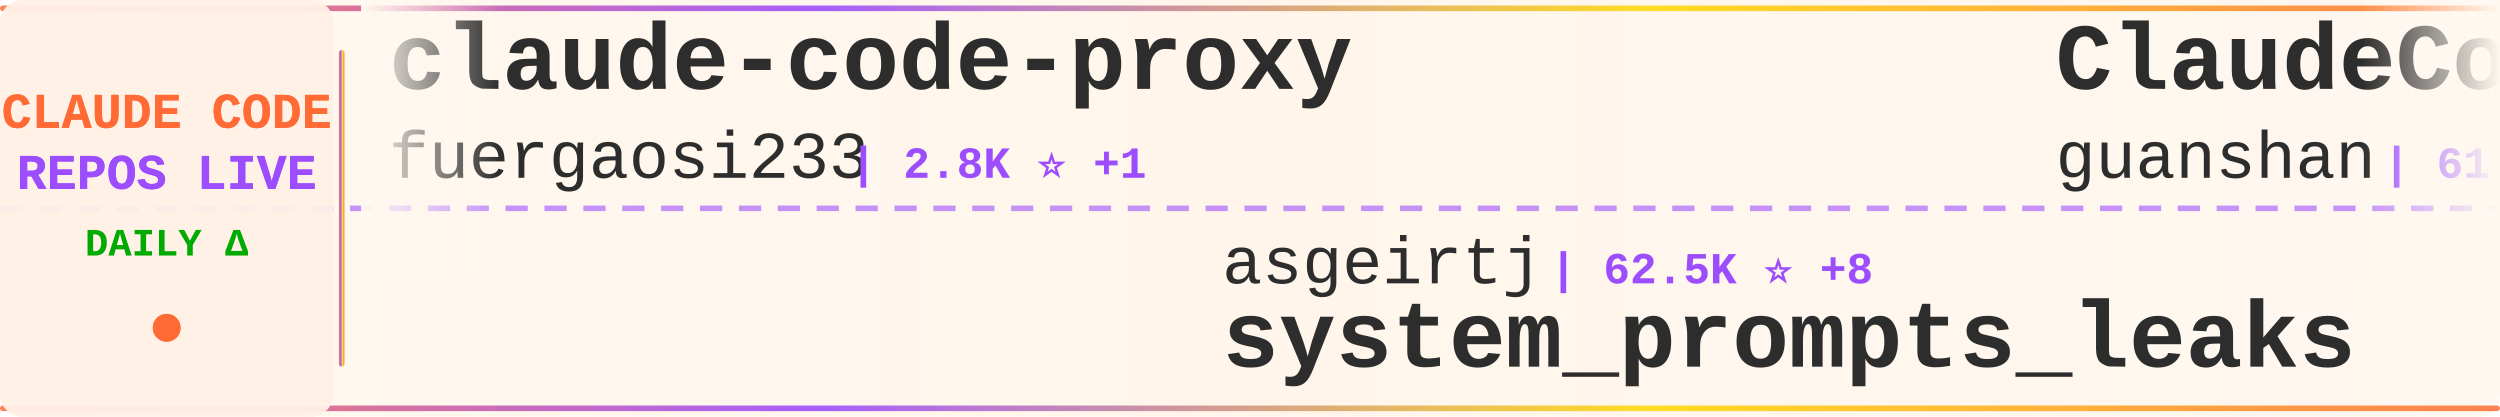
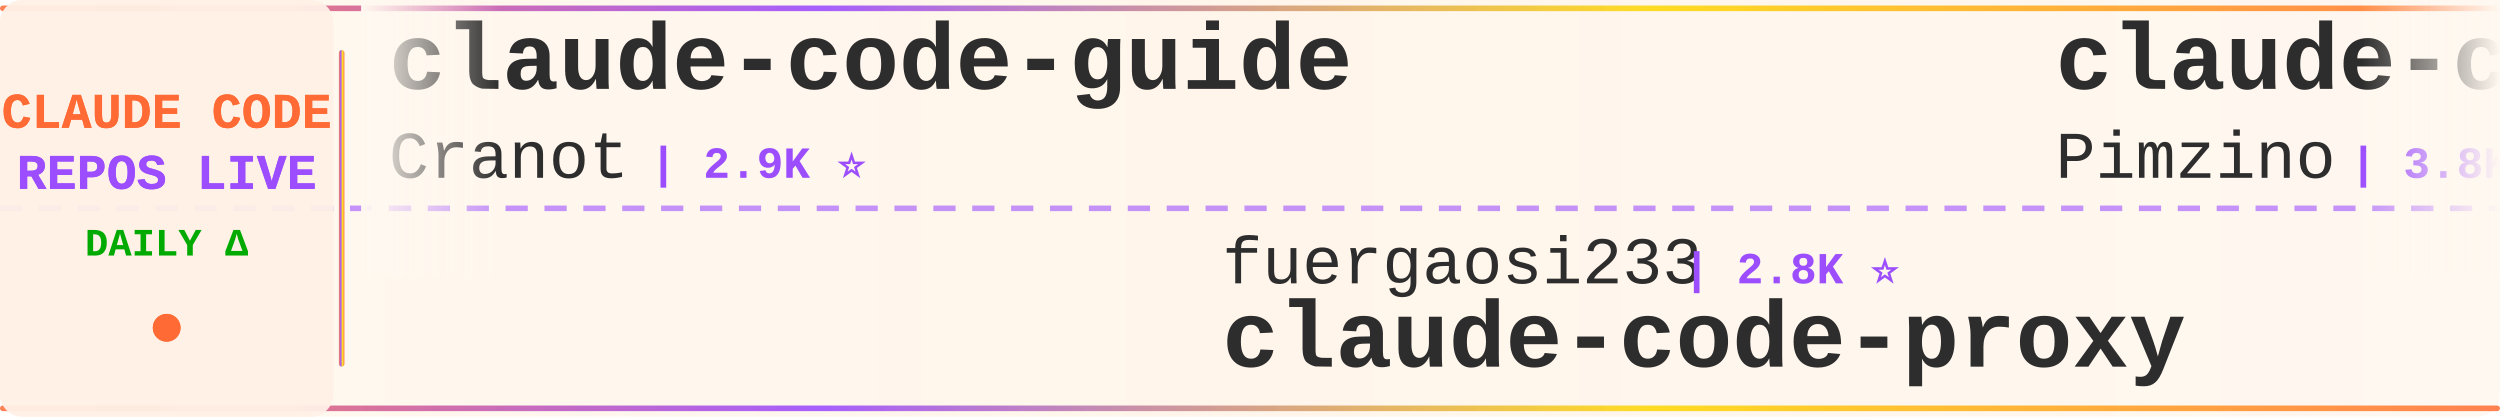
<svg xmlns="http://www.w3.org/2000/svg" width="900" height="150">
  <defs>
    <linearGradient id="tickerBg" x1="0%" y1="0%" x2="100%" y2="0%">
      <stop offset="0%" style="stop-color:#fff8f0;stop-opacity:0.98" />
      <stop offset="50%" style="stop-color:#fff5eb;stop-opacity:1" />
      <stop offset="100%" style="stop-color:#fff8f0;stop-opacity:0.98" />
    </linearGradient>
    <linearGradient id="borderGrad" x1="0%" y1="0%" x2="100%" y2="0%">
      <stop offset="0%" style="stop-color:#FF6B35;stop-opacity:0.85">
        <animate attributeName="stop-opacity" values="0.85;1;0.85" dur="2s" repeatCount="indefinite" />
      </stop>
      <stop offset="33%" style="stop-color:#9C4EFF;stop-opacity:0.9">
        <animate attributeName="stop-opacity" values="0.9;1;0.9" dur="2.2s" repeatCount="indefinite" />
      </stop>
      <stop offset="66%" style="stop-color:#FFD700;stop-opacity:0.85">
        <animate attributeName="stop-opacity" values="0.85;1;0.85" dur="1.8s" repeatCount="indefinite" />
      </stop>
      <stop offset="100%" style="stop-color:#FF6B35;stop-opacity:0.85">
        <animate attributeName="stop-opacity" values="0.85;1;0.85" dur="2s" repeatCount="indefinite" />
      </stop>
    </linearGradient>
    <filter id="textGlow">
      <feGaussianBlur stdDeviation="0.15" result="coloredBlur" />
      <feMerge>
        <feMergeNode in="coloredBlur" />
        <feMergeNode in="SourceGraphic" />
      </feMerge>
    </filter>
    <filter id="metricGlow">
      <feGaussianBlur stdDeviation="0.2" result="coloredBlur" />
      <feMerge>
        <feMergeNode in="coloredBlur" />
        <feMergeNode in="SourceGraphic" />
      </feMerge>
    </filter>
    <linearGradient id="leftFade" x1="0%" y1="0%" x2="100%" y2="0%">
      <stop offset="0%" style="stop-color:#fff8f0;stop-opacity:1" />
      <stop offset="100%" style="stop-color:#fff8f0;stop-opacity:0" />
    </linearGradient>
    <linearGradient id="rightFade" x1="0%" y1="0%" x2="100%" y2="0%">
      <stop offset="0%" style="stop-color:#fff8f0;stop-opacity:0" />
      <stop offset="100%" style="stop-color:#fff8f0;stop-opacity:1" />
    </linearGradient>
  </defs>
  <rect width="900" height="150" fill="url(#tickerBg)" rx="8" />
  <rect x="0" y="2" width="900" height="2" fill="url(#borderGrad)" rx="1" />
  <rect x="0" y="146" width="900" height="2" fill="url(#borderGrad)" rx="1" />
  <line x1="0" y1="75" x2="900" y2="75" stroke="#9C4EFF" stroke-width="2" stroke-dasharray="8 6" opacity="0.6" />
  <rect x="0" y="0" width="120" height="150" fill="#fff0e6" opacity="0.95" rx="8" />
  <text x="60" y="46" font-family="'Courier New', monospace" font-size="18" font-weight="bold" fill="#FF6B35" text-anchor="middle" filter="url(#textGlow)">
    CLAUDE CODE
  </text>
  <text x="60" y="68" font-family="'Courier New', monospace" font-size="18" font-weight="bold" fill="#9C4EFF" text-anchor="middle" filter="url(#textGlow)">
    REPOS LIVE
  </text>
  <text x="60" y="92" font-family="'Courier New', monospace" font-size="14" font-weight="bold" fill="#00aa00" text-anchor="middle">
    DAILY Δ
  </text>
  <circle cx="60" cy="118" r="5" fill="#FF6B35" filter="url(#metricGlow)">
    <animate attributeName="r" values="4;6;4" dur="1.5s" repeatCount="indefinite" />
    <animate attributeName="opacity" values="0.6;1;0.6" dur="1.5s" repeatCount="indefinite" />
  </circle>
  <rect x="122" y="18" width="2" height="114" fill="url(#borderGrad)" rx="1" />
  <clipPath id="tickerClip">
    <rect x="130" y="0" width="770" height="150" />
  </clipPath>
  <g clip-path="url(#tickerClip)">
    <g id="tickerItems">
      <animateTransform attributeName="transform" attributeType="XML" type="translate" from="0 0" to="-3000 0" dur="54s" repeatCount="indefinite" />
      <g transform="translate(0, 0)">
-         <text x="140" y="32" font-family="'Courier New', monospace" font-size="34" font-weight="bold" fill="#2d2d2d">claude-code-proxy</text>
-         <text x="140" y="64" font-family="'Courier New', monospace" font-size="24" font-weight="normal" fill="#2d2d2d" opacity="1.0">fuergaosi233</text>
-         <text x="306" y="64" font-family="'Courier New', monospace" font-size="16" font-weight="bold" fill="#9C4EFF"> | 2.8K ⭐ +1</text>
+         <text x="140" y="32" font-family="'Courier New', monospace" font-size="34" font-weight="bold" fill="#2d2d2d">claude-code-guide</text>
+         <text x="140" y="64" font-family="'Courier New', monospace" font-size="24" font-weight="normal" fill="#2d2d2d" opacity="1.0">Cranot</text>
+         <text x="234" y="64" font-family="'Courier New', monospace" font-size="16" font-weight="bold" fill="#9C4EFF"> | 2.9K ⭐</text>
      </g>
      <g transform="translate(300, 0)">
-         <text x="140" y="102" font-family="'Courier New', monospace" font-size="24" font-weight="normal" fill="#2d2d2d" opacity="1.0">asgeirtj</text>
-         <text x="258" y="102" font-family="'Courier New', monospace" font-size="16" font-weight="bold" fill="#9C4EFF"> | 62.5K ⭐ +8</text>
-         <text x="140" y="132" font-family="'Courier New', monospace" font-size="34" font-weight="bold" fill="#2d2d2d">system_prompts_leaks</text>
+         <text x="140" y="102" font-family="'Courier New', monospace" font-size="24" font-weight="normal" fill="#2d2d2d" opacity="1.0">fuergaosi233</text>
+         <text x="306" y="102" font-family="'Courier New', monospace" font-size="16" font-weight="bold" fill="#9C4EFF"> | 2.8K ⭐</text>
+         <text x="140" y="132" font-family="'Courier New', monospace" font-size="34" font-weight="bold" fill="#2d2d2d">claude-code-proxy</text>
      </g>
      <g transform="translate(600, 0)">
+         <text x="140" y="32" font-family="'Courier New', monospace" font-size="34" font-weight="bold" fill="#2d2d2d">claude-code-spec-workflo...</text>
+         <text x="140" y="64" font-family="'Courier New', monospace" font-size="24" font-weight="normal" fill="#2d2d2d" opacity="1.0">Pimzino</text>
+         <text x="246" y="64" font-family="'Courier New', monospace" font-size="16" font-weight="bold" fill="#9C4EFF"> | 3.8K ⭐</text>
+       </g>
+       <g transform="translate(900, 0)">
+         <text x="140" y="102" font-family="'Courier New', monospace" font-size="24" font-weight="normal" fill="#2d2d2d" opacity="1.0">jqueryscript</text>
+         <text x="306" y="102" font-family="'Courier New', monospace" font-size="16" font-weight="bold" fill="#9C4EFF"> | 490 ⭐</text>
+         <text x="140" y="132" font-family="'Courier New', monospace" font-size="34" font-weight="bold" fill="#2d2d2d">awesome-claude-code</text>
+       </g>
+       <g transform="translate(1200, 0)">
        <text x="140" y="32" font-family="'Courier New', monospace" font-size="34" font-weight="bold" fill="#2d2d2d">ClaudeCode</text>
        <text x="140" y="64" font-family="'Courier New', monospace" font-size="24" font-weight="normal" fill="#2d2d2d" opacity="1.0">guanshan</text>
        <text x="258" y="64" font-family="'Courier New', monospace" font-size="16" font-weight="bold" fill="#9C4EFF"> | 61 ⭐</text>
      </g>
-       <g transform="translate(900, 0)">
-         <text x="140" y="102" font-family="'Courier New', monospace" font-size="24" font-weight="normal" fill="#2d2d2d" opacity="1.0">lintsinghua</text>
-         <text x="294" y="102" font-family="'Courier New', monospace" font-size="16" font-weight="bold" fill="#9C4EFF"> | 4.1K ⭐ +2</text>
-         <text x="140" y="132" font-family="'Courier New', monospace" font-size="34" font-weight="bold" fill="#2d2d2d">claude-code-book</text>
-       </g>
-       <g transform="translate(1200, 0)">
-         <text x="140" y="32" font-family="'Courier New', monospace" font-size="34" font-weight="bold" fill="#2d2d2d">claude-code-rust</text>
-         <text x="140" y="64" font-family="'Courier New', monospace" font-size="24" font-weight="normal" fill="#2d2d2d" opacity="1.0">lorryjovens-hub</text>
-         <text x="342" y="64" font-family="'Courier New', monospace" font-size="16" font-weight="bold" fill="#9C4EFF"> | 1.7K ⭐</text>
-       </g>
      <g transform="translate(1500, 0)">
-         <text x="140" y="102" font-family="'Courier New', monospace" font-size="24" font-weight="normal" fill="#2d2d2d" opacity="1.0">xu-xiang</text>
-         <text x="258" y="102" font-family="'Courier New', monospace" font-size="16" font-weight="bold" fill="#9C4EFF"> | 1.8K ⭐</text>
-         <text x="140" y="132" font-family="'Courier New', monospace" font-size="34" font-weight="bold" fill="#2d2d2d">everything-claude-code-z...</text>
+         <text x="140" y="102" font-family="'Courier New', monospace" font-size="24" font-weight="normal" fill="#2d2d2d" opacity="1.0">ykdojo</text>
+         <text x="234" y="102" font-family="'Courier New', monospace" font-size="16" font-weight="bold" fill="#9C4EFF"> | 9.6K ⭐</text>
+         <text x="140" y="132" font-family="'Courier New', monospace" font-size="34" font-weight="bold" fill="#2d2d2d">claude-code-tips</text>
      </g>
      <g transform="translate(1800, 0)">
-         <text x="140" y="32" font-family="'Courier New', monospace" font-size="34" font-weight="bold" fill="#2d2d2d">claude-code-hooks-master...</text>
-         <text x="140" y="64" font-family="'Courier New', monospace" font-size="24" font-weight="normal" fill="#2d2d2d" opacity="1.0">disler</text>
-         <text x="234" y="64" font-family="'Courier New', monospace" font-size="16" font-weight="bold" fill="#9C4EFF"> | 3.9K ⭐</text>
+         <text x="140" y="32" font-family="'Courier New', monospace" font-size="34" font-weight="bold" fill="#2d2d2d">ClaudeCodeAgents</text>
+         <text x="140" y="64" font-family="'Courier New', monospace" font-size="24" font-weight="normal" fill="#2d2d2d" opacity="1.0">darcyegb</text>
+         <text x="258" y="64" font-family="'Courier New', monospace" font-size="16" font-weight="bold" fill="#9C4EFF"> | 756 ⭐</text>
      </g>
      <g transform="translate(2100, 0)">
-         <text x="140" y="102" font-family="'Courier New', monospace" font-size="24" font-weight="normal" fill="#2d2d2d" opacity="1.0">kodu-ai</text>
-         <text x="246" y="102" font-family="'Courier New', monospace" font-size="16" font-weight="bold" fill="#9C4EFF"> | 5.2K ⭐</text>
-         <text x="140" y="132" font-family="'Courier New', monospace" font-size="34" font-weight="bold" fill="#2d2d2d">claude-coder</text>
+         <text x="140" y="102" font-family="'Courier New', monospace" font-size="24" font-weight="normal" fill="#2d2d2d" opacity="1.0">edmund-io</text>
+         <text x="270" y="102" font-family="'Courier New', monospace" font-size="16" font-weight="bold" fill="#9C4EFF"> | 1.5K ⭐</text>
+         <text x="140" y="132" font-family="'Courier New', monospace" font-size="34" font-weight="bold" fill="#2d2d2d">edmunds-claude-code</text>
      </g>
      <g transform="translate(2400, 0)">
-         <text x="140" y="32" font-family="'Courier New', monospace" font-size="34" font-weight="bold" fill="#2d2d2d">learn-claude-code</text>
-         <text x="140" y="64" font-family="'Courier New', monospace" font-size="24" font-weight="normal" fill="#2d2d2d" opacity="1.0">shareAI-lab</text>
-         <text x="294" y="64" font-family="'Courier New', monospace" font-size="16" font-weight="bold" fill="#9C4EFF"> | 73.5K ⭐ +14</text>
+         <text x="140" y="32" font-family="'Courier New', monospace" font-size="34" font-weight="bold" fill="#2d2d2d">claude-code-sourcemap</text>
+         <text x="140" y="64" font-family="'Courier New', monospace" font-size="24" font-weight="normal" fill="#2d2d2d" opacity="1.0">ChinaSiro</text>
+         <text x="270" y="64" font-family="'Courier New', monospace" font-size="16" font-weight="bold" fill="#9C4EFF"> | 9.6K ⭐ +1</text>
      </g>
      <g transform="translate(2700, 0)">
-         <text x="140" y="102" font-family="'Courier New', monospace" font-size="24" font-weight="normal" fill="#2d2d2d" opacity="1.0">777genius</text>
-         <text x="270" y="102" font-family="'Courier New', monospace" font-size="16" font-weight="bold" fill="#9C4EFF"> | 924 ⭐</text>
-         <text x="140" y="132" font-family="'Courier New', monospace" font-size="34" font-weight="bold" fill="#2d2d2d">claude-code-source-code</text>
+         <text x="140" y="102" font-family="'Courier New', monospace" font-size="24" font-weight="normal" fill="#2d2d2d" opacity="1.0">digitalsamba</text>
+         <text x="306" y="102" font-family="'Courier New', monospace" font-size="16" font-weight="bold" fill="#9C4EFF"> | 1.9K ⭐</text>
+         <text x="140" y="132" font-family="'Courier New', monospace" font-size="34" font-weight="bold" fill="#2d2d2d">claude-code-video-toolki...</text>
      </g>
      <g transform="translate(3000, 0)">
-         <text x="140" y="32" font-family="'Courier New', monospace" font-size="34" font-weight="bold" fill="#2d2d2d">claude-code-proxy</text>
-         <text x="140" y="64" font-family="'Courier New', monospace" font-size="24" font-weight="normal" fill="#2d2d2d" opacity="1.0">fuergaosi233</text>
-         <text x="306" y="64" font-family="'Courier New', monospace" font-size="16" font-weight="bold" fill="#9C4EFF"> | 2.8K ⭐ +1</text>
+         <text x="140" y="32" font-family="'Courier New', monospace" font-size="34" font-weight="bold" fill="#2d2d2d">claude-code-guide</text>
+         <text x="140" y="64" font-family="'Courier New', monospace" font-size="24" font-weight="normal" fill="#2d2d2d" opacity="1.0">Cranot</text>
+         <text x="234" y="64" font-family="'Courier New', monospace" font-size="16" font-weight="bold" fill="#9C4EFF"> | 2.9K ⭐</text>
      </g>
      <g transform="translate(3300, 0)">
-         <text x="140" y="102" font-family="'Courier New', monospace" font-size="24" font-weight="normal" fill="#2d2d2d" opacity="1.0">asgeirtj</text>
-         <text x="258" y="102" font-family="'Courier New', monospace" font-size="16" font-weight="bold" fill="#9C4EFF"> | 62.5K ⭐ +8</text>
-         <text x="140" y="132" font-family="'Courier New', monospace" font-size="34" font-weight="bold" fill="#2d2d2d">system_prompts_leaks</text>
+         <text x="140" y="102" font-family="'Courier New', monospace" font-size="24" font-weight="normal" fill="#2d2d2d" opacity="1.0">fuergaosi233</text>
+         <text x="306" y="102" font-family="'Courier New', monospace" font-size="16" font-weight="bold" fill="#9C4EFF"> | 2.8K ⭐</text>
+         <text x="140" y="132" font-family="'Courier New', monospace" font-size="34" font-weight="bold" fill="#2d2d2d">claude-code-proxy</text>
      </g>
      <g transform="translate(3600, 0)">
-         <text x="140" y="32" font-family="'Courier New', monospace" font-size="34" font-weight="bold" fill="#2d2d2d">ClaudeCode</text>
-         <text x="140" y="64" font-family="'Courier New', monospace" font-size="24" font-weight="normal" fill="#2d2d2d" opacity="1.0">guanshan</text>
-         <text x="258" y="64" font-family="'Courier New', monospace" font-size="16" font-weight="bold" fill="#9C4EFF"> | 61 ⭐</text>
+         <text x="140" y="32" font-family="'Courier New', monospace" font-size="34" font-weight="bold" fill="#2d2d2d">claude-code-spec-workflo...</text>
+         <text x="140" y="64" font-family="'Courier New', monospace" font-size="24" font-weight="normal" fill="#2d2d2d" opacity="1.0">Pimzino</text>
+         <text x="246" y="64" font-family="'Courier New', monospace" font-size="16" font-weight="bold" fill="#9C4EFF"> | 3.8K ⭐</text>
      </g>
      <g transform="translate(3900, 0)">
-         <text x="140" y="102" font-family="'Courier New', monospace" font-size="24" font-weight="normal" fill="#2d2d2d" opacity="1.0">lintsinghua</text>
-         <text x="294" y="102" font-family="'Courier New', monospace" font-size="16" font-weight="bold" fill="#9C4EFF"> | 4.1K ⭐ +2</text>
-         <text x="140" y="132" font-family="'Courier New', monospace" font-size="34" font-weight="bold" fill="#2d2d2d">claude-code-book</text>
+         <text x="140" y="102" font-family="'Courier New', monospace" font-size="24" font-weight="normal" fill="#2d2d2d" opacity="1.0">jqueryscript</text>
+         <text x="306" y="102" font-family="'Courier New', monospace" font-size="16" font-weight="bold" fill="#9C4EFF"> | 490 ⭐</text>
+         <text x="140" y="132" font-family="'Courier New', monospace" font-size="34" font-weight="bold" fill="#2d2d2d">awesome-claude-code</text>
      </g>
    </g>
  </g>
  <rect x="130" y="0" width="50" height="100" fill="url(#leftFade)" />
  <rect x="850" y="0" width="50" height="100" fill="url(#rightFade)" />
</svg>
